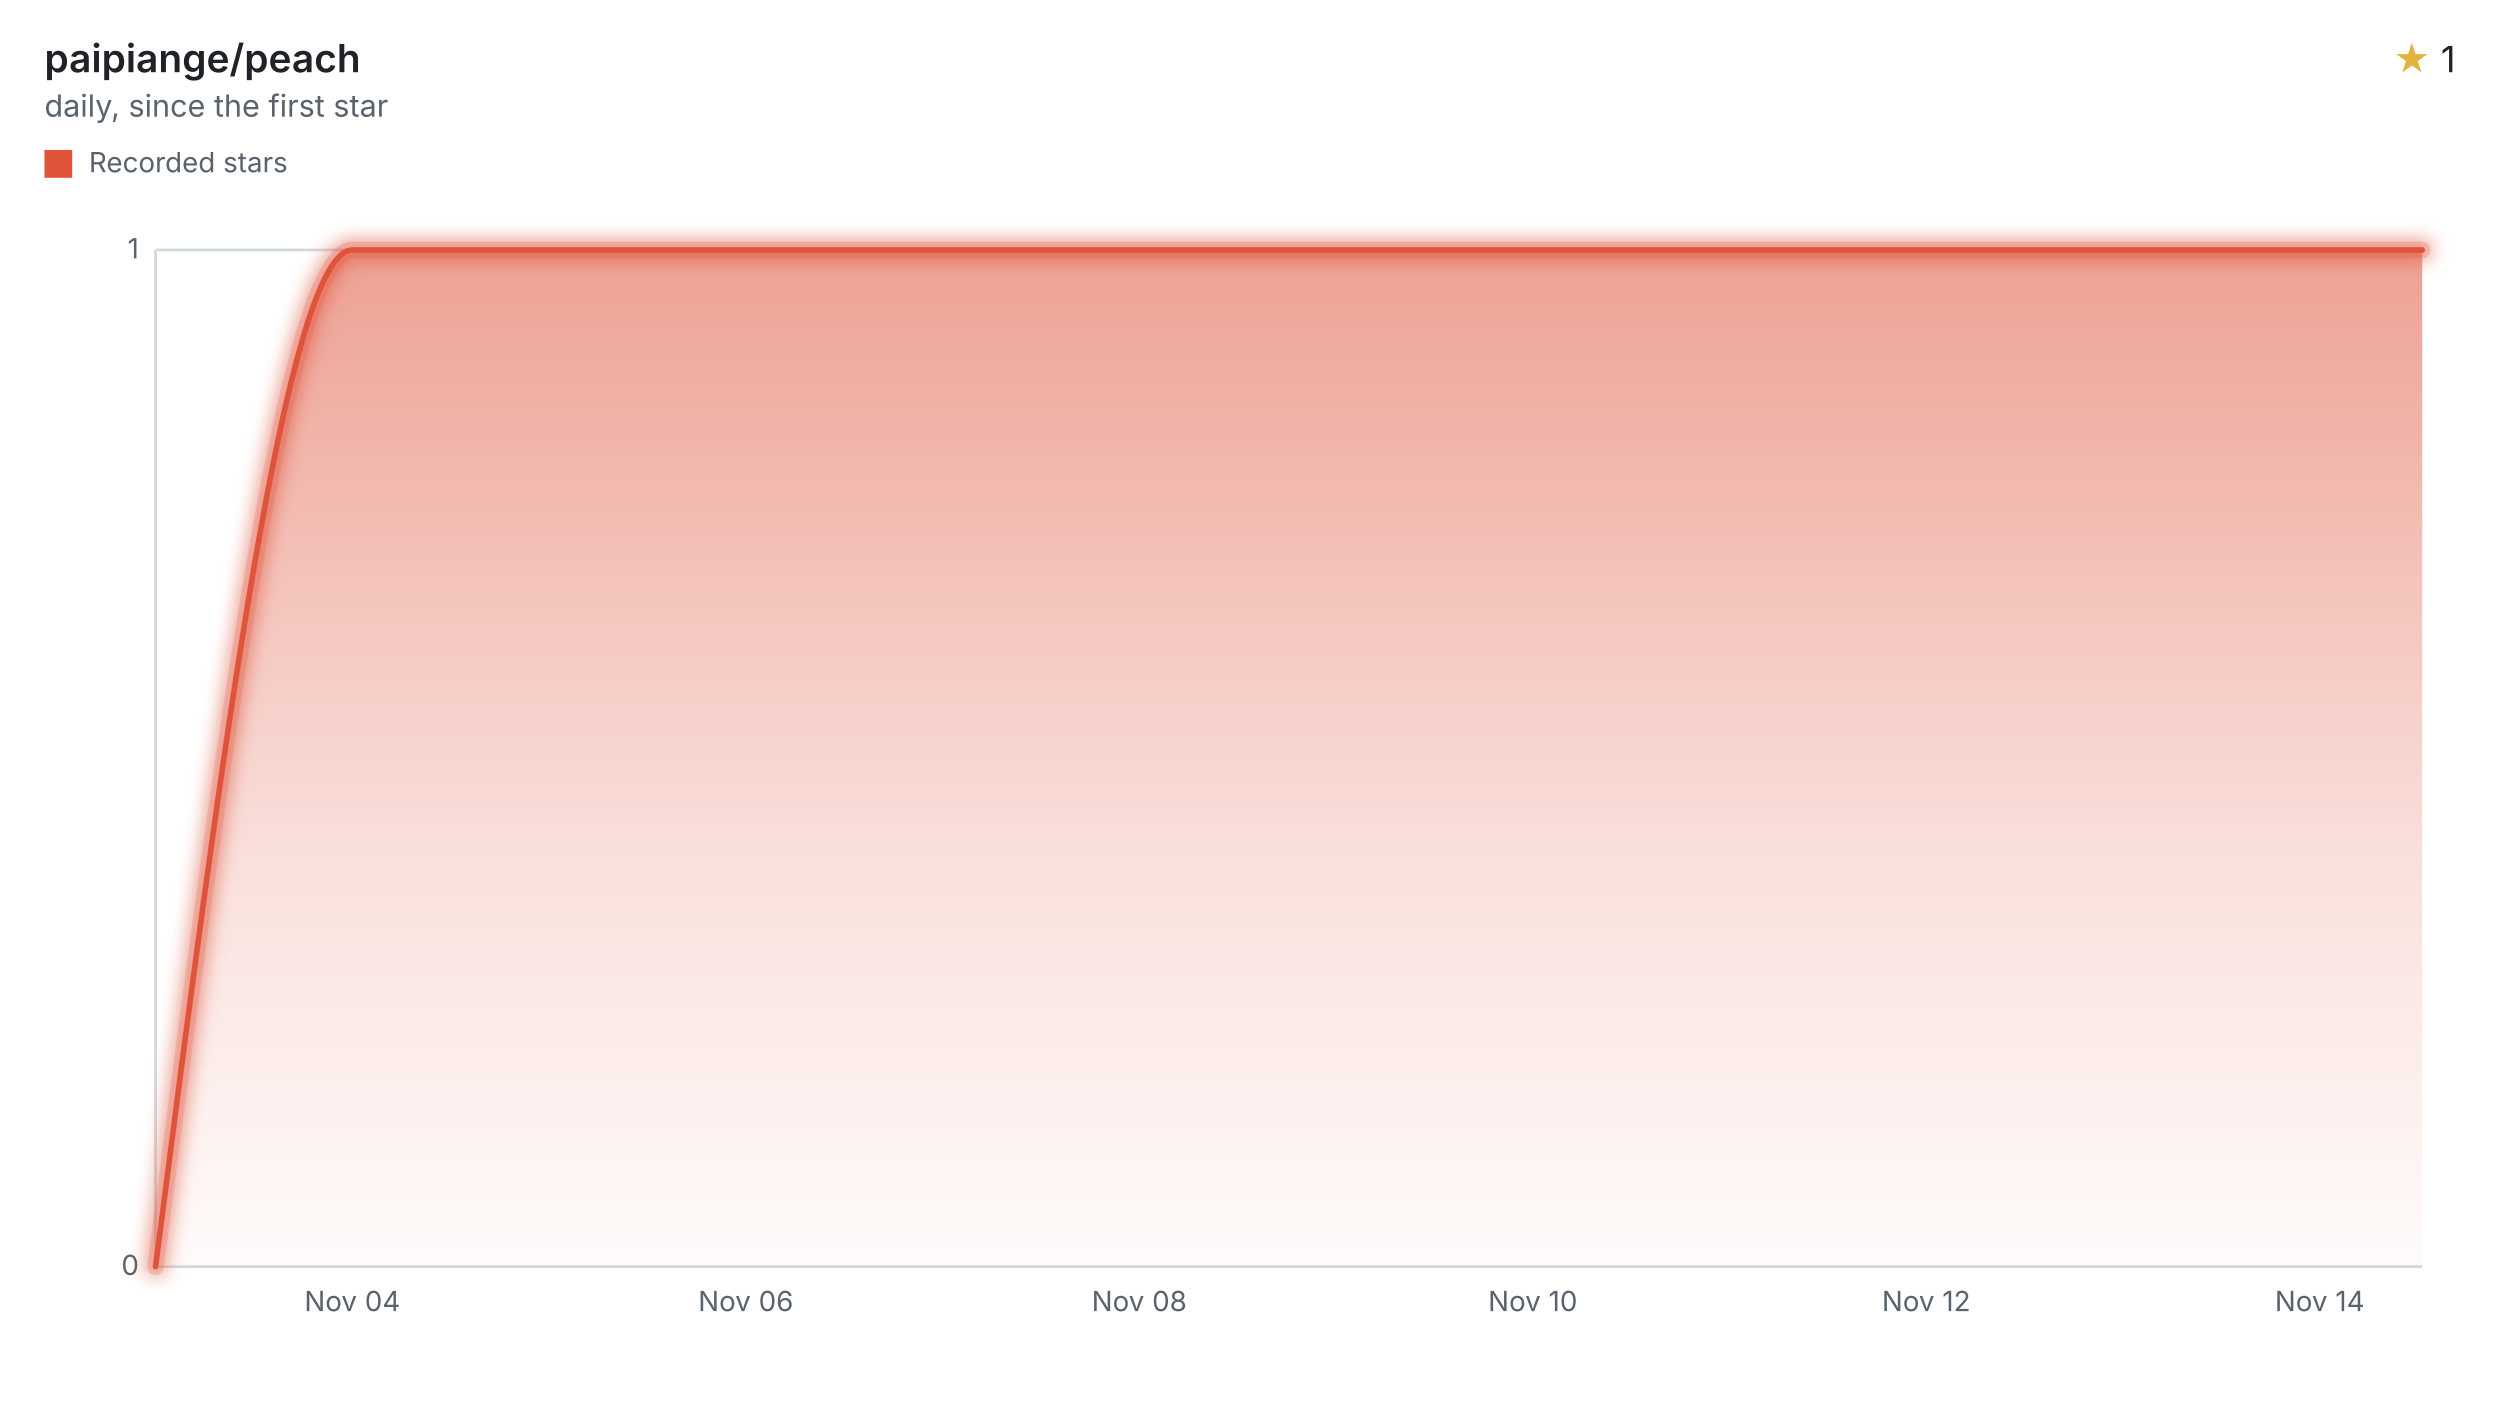
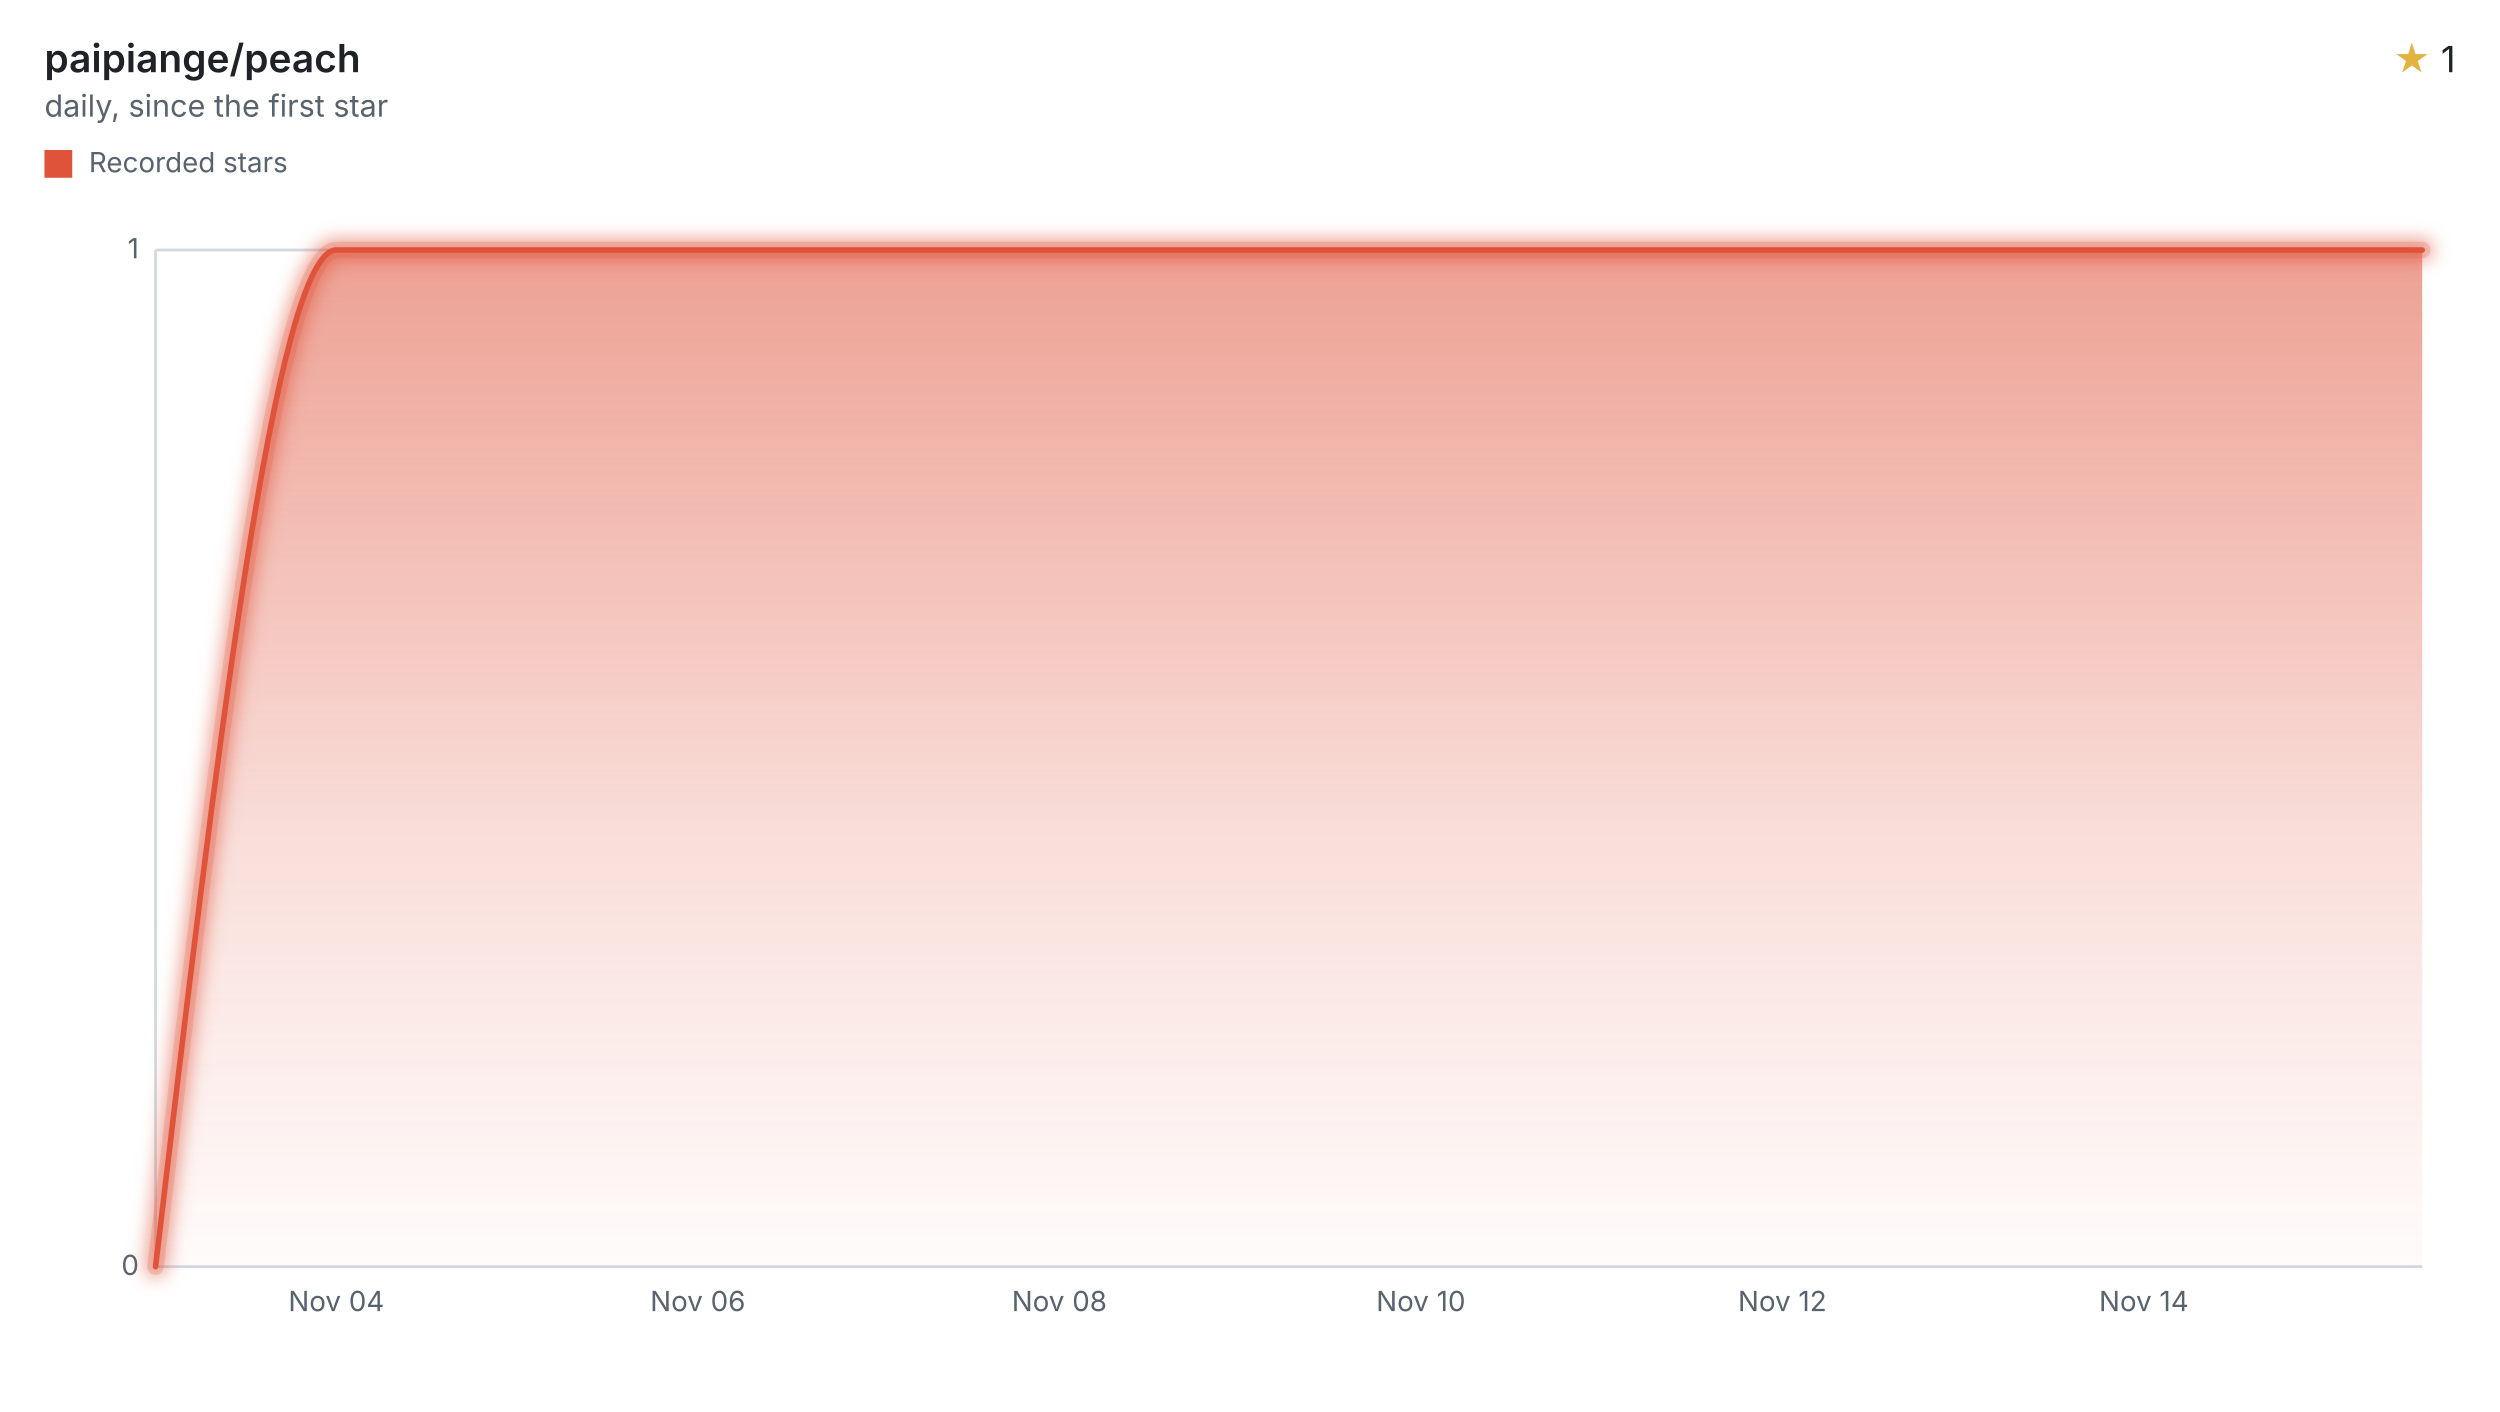
<svg xmlns="http://www.w3.org/2000/svg" width="900" height="508" viewBox="0 0 900 508" role="img" aria-labelledby="title desc">
  <style>svg{font-family:-apple-system,BlinkMacSystemFont,"Segoe UI",sans-serif;}.text{fill:#1f2328;}.muted{fill:#59636e;}.accent{fill:#e3b341;}.axis{stroke:#d1d9e0;}.ink{fill:none;stroke:#df533b;}.stop{stop-color:#df533b;}</style>
  <defs>
    <filter id="halo" filterUnits="userSpaceOnUse" x="44" y="78" width="840" height="390">
      <feGaussianBlur stdDeviation="3" />
    </filter>
    <linearGradient id="stream" x1="0" y1="0" x2="0" y2="1">
      <stop offset="0" class="stop" stop-opacity="0.55" />
      <stop offset="0.6" class="stop" stop-opacity="0.18" />
      <stop offset="1" class="stop" stop-opacity="0.02" />
    </linearGradient>
  </defs>
  <text x="16" y="26" class="text" font-size="14" font-weight="600">paipiange/peach</text>
  <text x="16" y="42" class="muted" font-size="11">daily, since the first star</text>
  <text x="884" y="26" class="text" font-size="13" text-anchor="end">
    <tspan class="accent">★</tspan> 1</text>
  <rect x="16" y="54" width="10" height="10" fill="#df533b" />
  <text x="32" y="62" class="muted" font-size="10">Recorded stars</text>
  <line x1="56" x2="872" y1="456.00" y2="456.00" class="axis" />
  <text x="50" y="459.00" class="muted" font-size="10" text-anchor="end">0</text>
  <line x1="56" x2="872" y1="90.00" y2="90.00" class="axis" />
  <text x="50" y="93.00" class="muted" font-size="10" text-anchor="end">1</text>
  <line x1="56" x2="56" y1="90" y2="456" class="axis" />
-   <text x="126.83" y="472" class="muted" font-size="10" text-anchor="middle">Nov 04</text>
-   <text x="268.48" y="472" class="muted" font-size="10" text-anchor="middle">Nov 06</text>
-   <text x="410.13" y="472" class="muted" font-size="10" text-anchor="middle">Nov 08</text>
-   <text x="551.79" y="472" class="muted" font-size="10" text-anchor="middle">Nov 10</text>
-   <text x="693.44" y="472" class="muted" font-size="10" text-anchor="middle">Nov 12</text>
-   <text x="835.09" y="472" class="muted" font-size="10" text-anchor="middle">Nov 14</text>
-   <path d="M56.00,456.00C79.61,273.00,103.22,90.00,126.83,90.00C150.44,90.00,174.04,90.00,197.65,90.00C221.26,90.00,244.87,90.00,268.48,90.00C292.09,90.00,315.70,90.00,339.31,90.00C362.92,90.00,386.52,90.00,410.13,90.00C433.74,90.00,457.35,90.00,480.96,90.00C504.57,90.00,528.18,90.00,551.79,90.00C575.40,90.00,599.00,90.00,622.61,90.00C646.22,90.00,669.83,90.00,693.44,90.00C717.05,90.00,740.66,90.00,764.27,90.00C787.88,90.00,811.48,90.00,835.09,90.00C847.40,90.00,859.70,90.00,872.00,90.00L872.00,456L56.00,456Z" fill="url(#stream)" />
+   <text x="121.07" y="472" class="muted" font-size="10" text-anchor="middle">Nov 04</text>
+   <text x="251.21" y="472" class="muted" font-size="10" text-anchor="middle">Nov 06</text>
+   <text x="381.36" y="472" class="muted" font-size="10" text-anchor="middle">Nov 08</text>
+   <text x="511.50" y="472" class="muted" font-size="10" text-anchor="middle">Nov 10</text>
+   <text x="641.64" y="472" class="muted" font-size="10" text-anchor="middle">Nov 12</text>
+   <text x="771.79" y="472" class="muted" font-size="10" text-anchor="middle">Nov 14</text>
+   <path d="M56.00,456.00C77.69,273.00,99.38,90.00,121.07,90.00C142.76,90.00,164.45,90.00,186.14,90.00C207.83,90.00,229.52,90.00,251.21,90.00C272.90,90.00,294.60,90.00,316.29,90.00C337.98,90.00,359.67,90.00,381.36,90.00C403.05,90.00,424.74,90.00,446.43,90.00C468.12,90.00,489.81,90.00,511.50,90.00C533.19,90.00,554.88,90.00,576.57,90.00C598.26,90.00,619.95,90.00,641.64,90.00C663.33,90.00,685.02,90.00,706.71,90.00C728.41,90.00,750.10,90.00,771.79,90.00C793.48,90.00,815.17,90.00,836.86,90.00C848.57,90.00,860.29,90.00,872.00,90.00L872.00,456L56.00,456Z" fill="url(#stream)" />
  <g filter="url(#halo)" opacity="0.55">
-     <path d="M56.00,456.00C79.61,273.00,103.22,90.00,126.83,90.00C150.44,90.00,174.04,90.00,197.65,90.00C221.26,90.00,244.87,90.00,268.48,90.00C292.09,90.00,315.70,90.00,339.31,90.00C362.92,90.00,386.52,90.00,410.13,90.00C433.74,90.00,457.35,90.00,480.96,90.00C504.57,90.00,528.18,90.00,551.79,90.00C575.40,90.00,599.00,90.00,622.61,90.00C646.22,90.00,669.83,90.00,693.44,90.00C717.05,90.00,740.66,90.00,764.27,90.00C787.88,90.00,811.48,90.00,835.09,90.00C847.40,90.00,859.70,90.00,872.00,90.00" class="ink" stroke-linecap="round" stroke-linejoin="round" stroke-width="8" />
+     <path d="M56.00,456.00C77.69,273.00,99.38,90.00,121.07,90.00C142.76,90.00,164.45,90.00,186.14,90.00C207.83,90.00,229.52,90.00,251.21,90.00C272.90,90.00,294.60,90.00,316.29,90.00C337.98,90.00,359.67,90.00,381.36,90.00C403.05,90.00,424.74,90.00,446.43,90.00C468.12,90.00,489.81,90.00,511.50,90.00C533.19,90.00,554.88,90.00,576.57,90.00C598.26,90.00,619.95,90.00,641.64,90.00C663.33,90.00,685.02,90.00,706.71,90.00C728.41,90.00,750.10,90.00,771.79,90.00C793.48,90.00,815.17,90.00,836.86,90.00C848.57,90.00,860.29,90.00,872.00,90.00" class="ink" stroke-linecap="round" stroke-linejoin="round" stroke-width="8" />
  </g>
  <g opacity="0.2">
-     <path d="M56.00,456.00C79.61,273.00,103.22,90.00,126.83,90.00C150.44,90.00,174.04,90.00,197.65,90.00C221.26,90.00,244.87,90.00,268.48,90.00C292.09,90.00,315.70,90.00,339.31,90.00C362.92,90.00,386.52,90.00,410.13,90.00C433.74,90.00,457.35,90.00,480.96,90.00C504.57,90.00,528.18,90.00,551.79,90.00C575.40,90.00,599.00,90.00,622.61,90.00C646.22,90.00,669.83,90.00,693.44,90.00C717.05,90.00,740.66,90.00,764.27,90.00C787.88,90.00,811.48,90.00,835.09,90.00C847.40,90.00,859.70,90.00,872.00,90.00" class="ink" stroke-linecap="round" stroke-linejoin="round" stroke-width="6" />
+     <path d="M56.00,456.00C77.69,273.00,99.38,90.00,121.07,90.00C142.76,90.00,164.45,90.00,186.14,90.00C207.83,90.00,229.52,90.00,251.21,90.00C272.90,90.00,294.60,90.00,316.29,90.00C337.98,90.00,359.67,90.00,381.36,90.00C403.05,90.00,424.74,90.00,446.43,90.00C468.12,90.00,489.81,90.00,511.50,90.00C533.19,90.00,554.88,90.00,576.57,90.00C598.26,90.00,619.95,90.00,641.64,90.00C663.33,90.00,685.02,90.00,706.71,90.00C728.41,90.00,750.10,90.00,771.79,90.00C793.48,90.00,815.17,90.00,836.86,90.00C848.57,90.00,860.29,90.00,872.00,90.00" class="ink" stroke-linecap="round" stroke-linejoin="round" stroke-width="6" />
  </g>
-   <path d="M56.00,456.00C79.61,273.00,103.22,90.00,126.83,90.00C150.44,90.00,174.04,90.00,197.65,90.00C221.26,90.00,244.87,90.00,268.48,90.00C292.09,90.00,315.70,90.00,339.31,90.00C362.92,90.00,386.52,90.00,410.13,90.00C433.74,90.00,457.35,90.00,480.96,90.00C504.57,90.00,528.18,90.00,551.79,90.00C575.40,90.00,599.00,90.00,622.61,90.00C646.22,90.00,669.83,90.00,693.44,90.00C717.05,90.00,740.66,90.00,764.27,90.00C787.88,90.00,811.48,90.00,835.09,90.00C847.40,90.00,859.70,90.00,872.00,90.00" class="ink" stroke-linecap="round" stroke-linejoin="round" stroke-width="2" />
+   <path d="M56.00,456.00C77.69,273.00,99.38,90.00,121.07,90.00C142.76,90.00,164.45,90.00,186.14,90.00C207.83,90.00,229.52,90.00,251.21,90.00C272.90,90.00,294.60,90.00,316.29,90.00C337.98,90.00,359.67,90.00,381.36,90.00C403.05,90.00,424.74,90.00,446.43,90.00C468.12,90.00,489.81,90.00,511.50,90.00C533.19,90.00,554.88,90.00,576.57,90.00C598.26,90.00,619.95,90.00,641.64,90.00C663.33,90.00,685.02,90.00,706.71,90.00C728.41,90.00,750.10,90.00,771.79,90.00C793.48,90.00,815.17,90.00,836.86,90.00C848.57,90.00,860.29,90.00,872.00,90.00" class="ink" stroke-linecap="round" stroke-linejoin="round" stroke-width="2" />
</svg>
